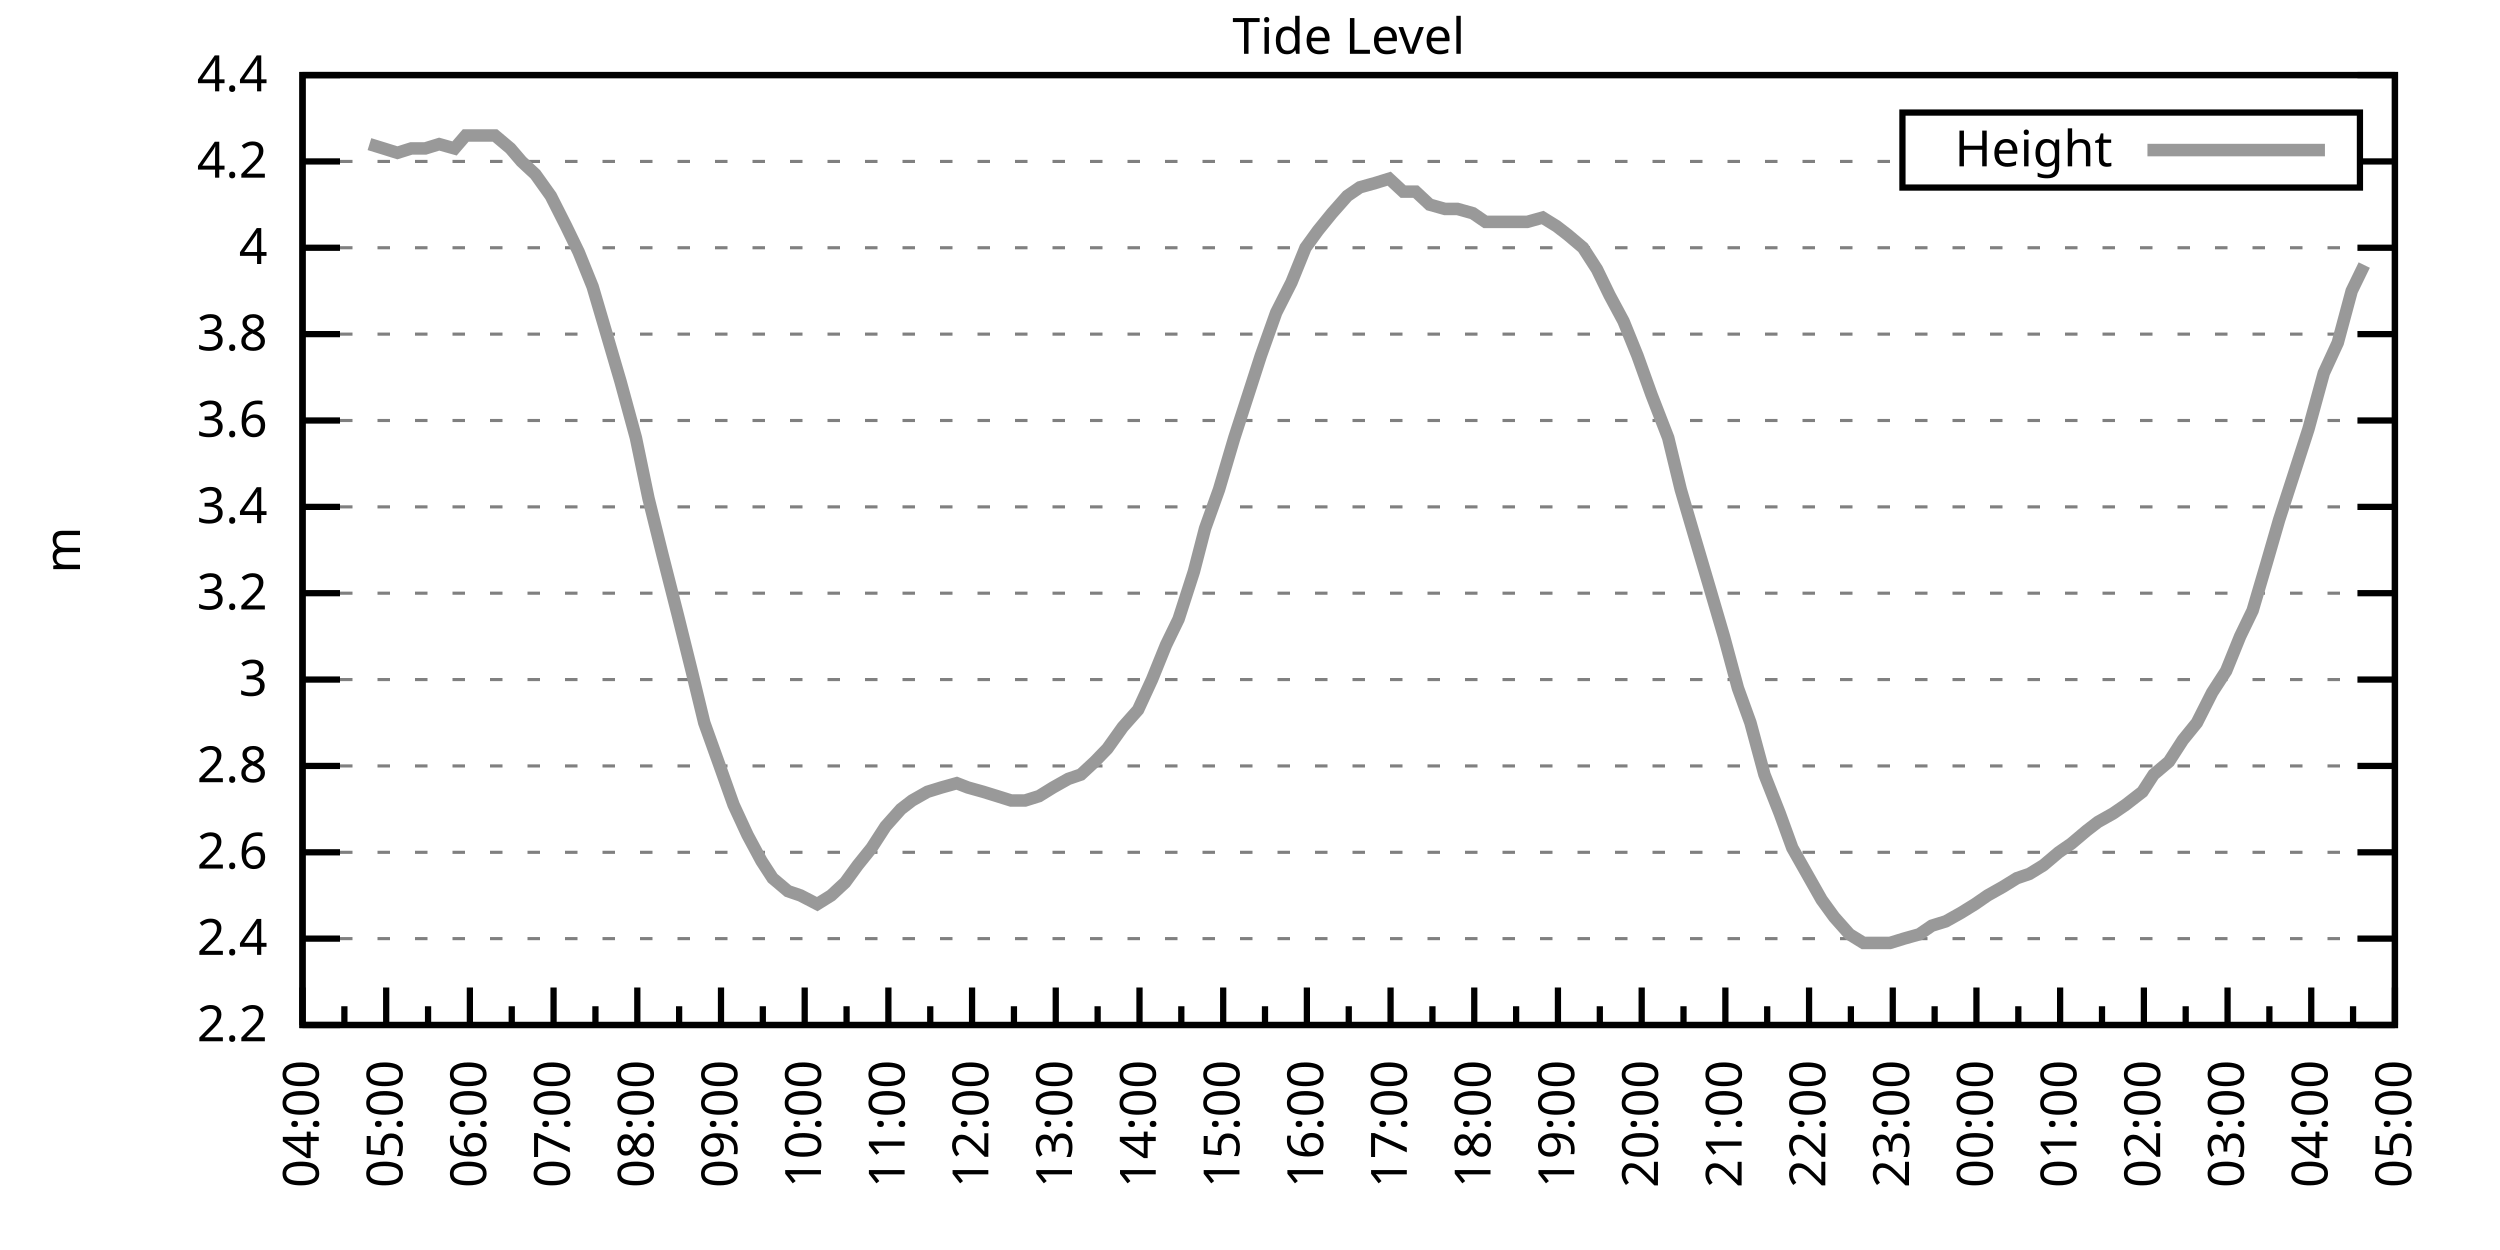
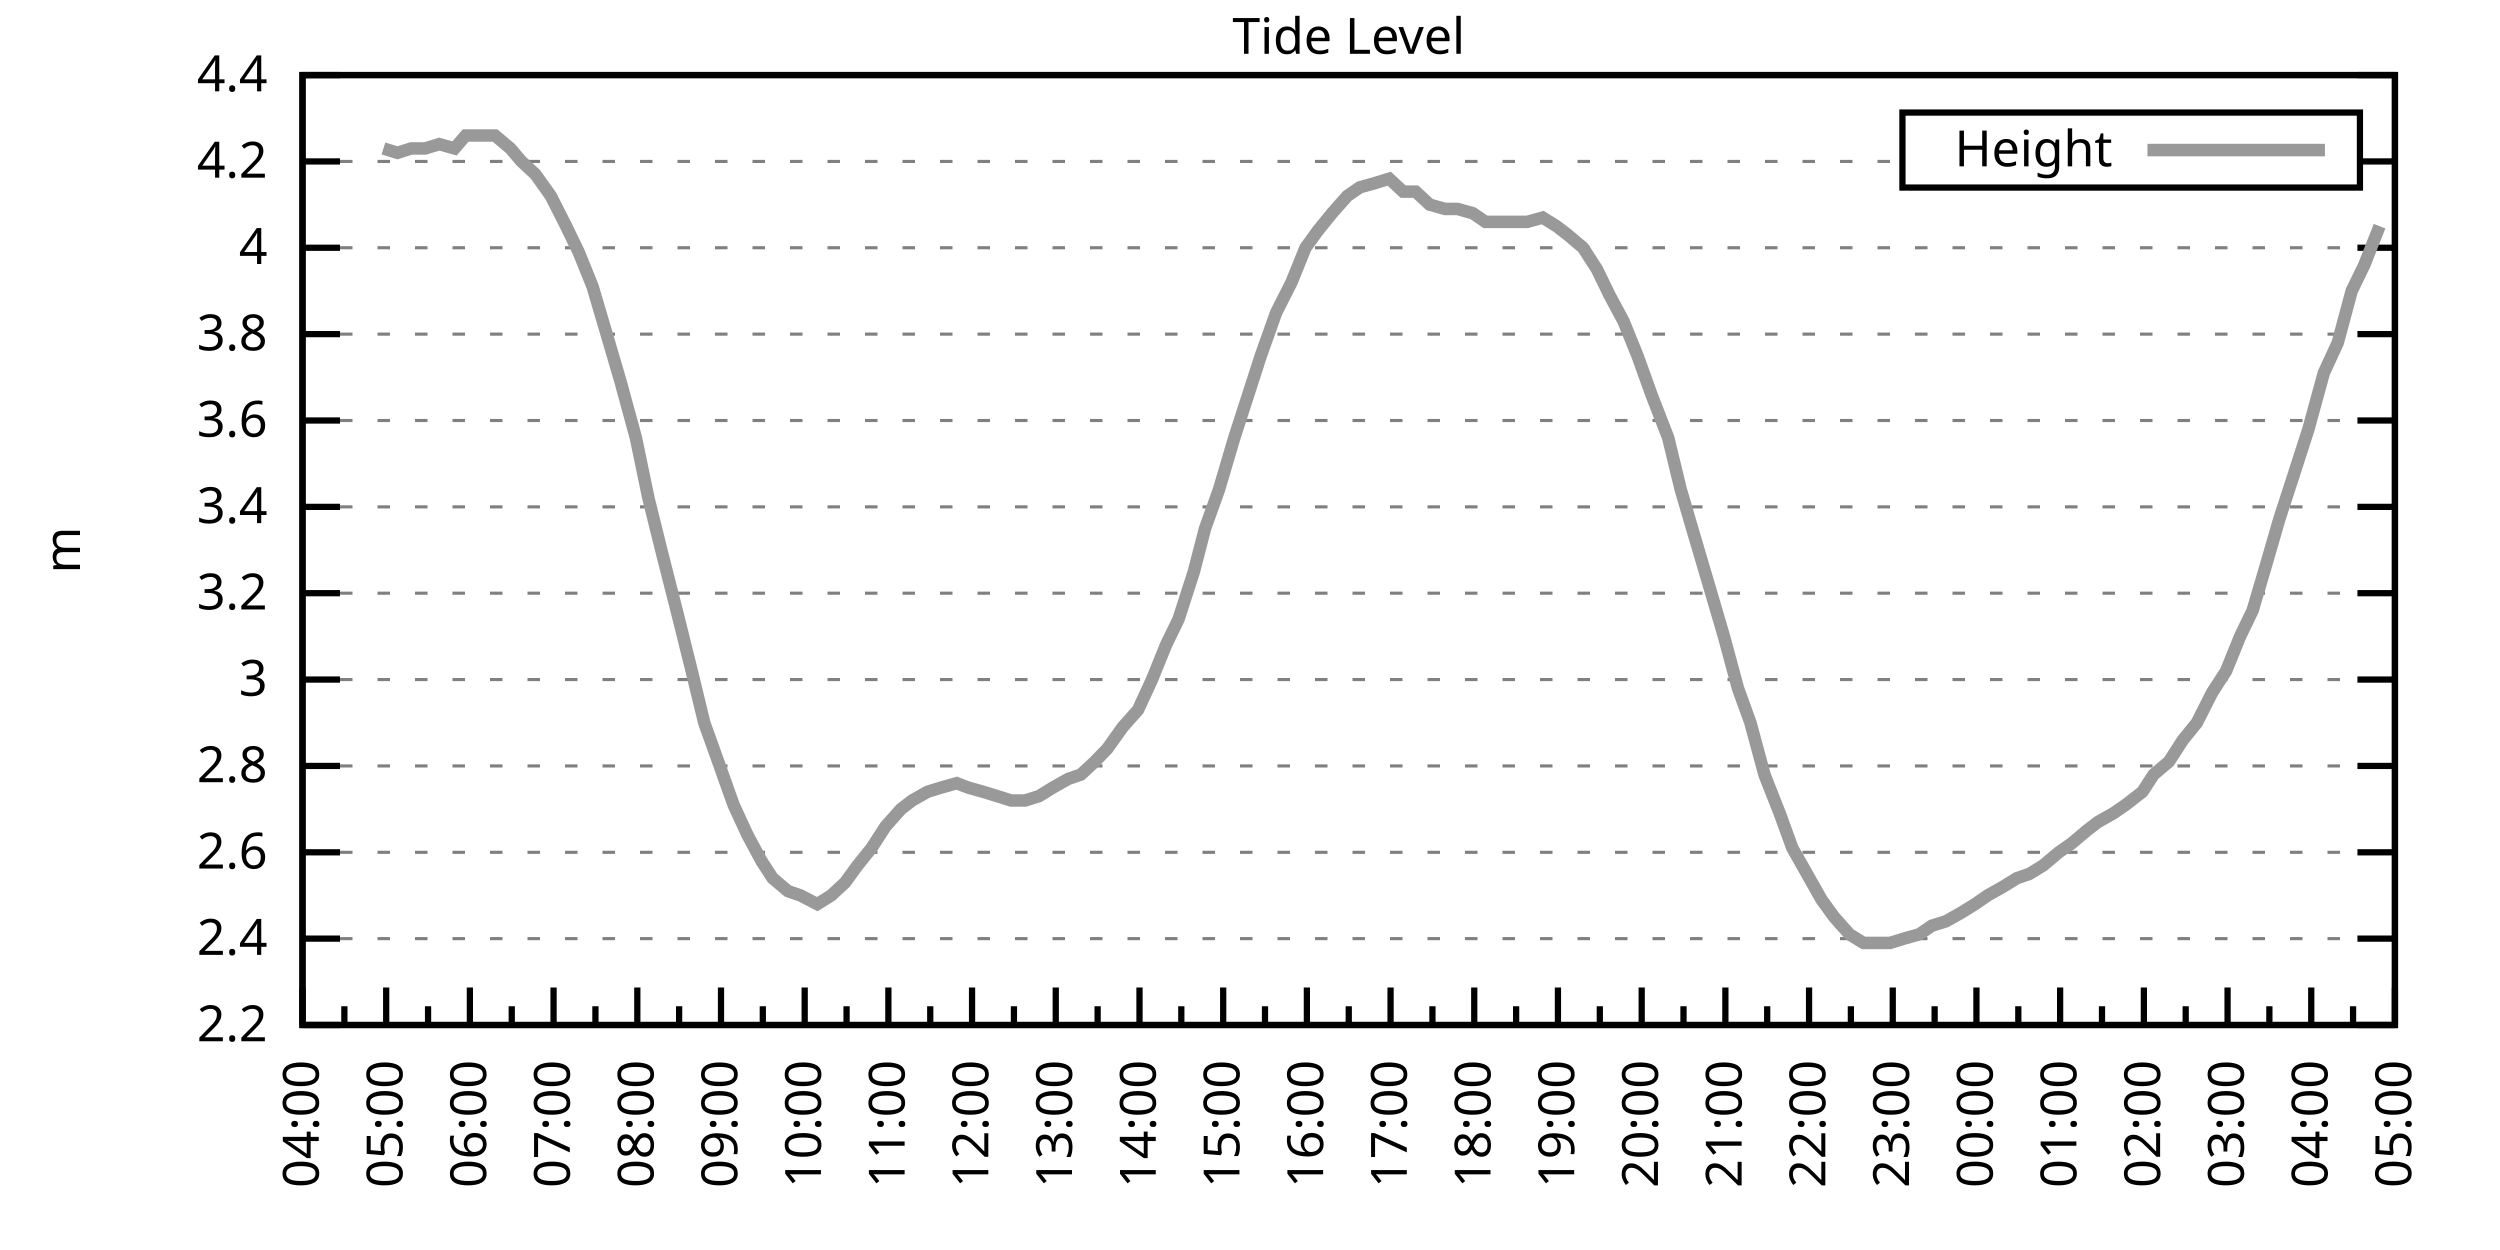
<svg xmlns="http://www.w3.org/2000/svg" xmlns:xlink="http://www.w3.org/1999/xlink" width="400" height="200" viewBox="0 0 400 200">
  <g id="gnuplot_canvas">
    <rect x="0" y="0" width="400" height="200" fill="none" />
    <defs>
      <circle id="gpDot" r="0.5" stroke-width="0.5" stroke="currentColor" />
      <path id="gpPt0" stroke-width="0.333" stroke="currentColor" d="M-1,0 h2 M0,-1 v2" />
      <path id="gpPt1" stroke-width="0.333" stroke="currentColor" d="M-1,-1 L1,1 M1,-1 L-1,1" />
      <path id="gpPt2" stroke-width="0.333" stroke="currentColor" d="M-1,0 L1,0 M0,-1 L0,1 M-1,-1 L1,1 M-1,1 L1,-1" />
      <rect id="gpPt3" stroke-width="0.333" stroke="currentColor" x="-1" y="-1" width="2" height="2" />
      <rect id="gpPt4" stroke-width="0.333" stroke="currentColor" fill="currentColor" x="-1" y="-1" width="2" height="2" />
      <circle id="gpPt5" stroke-width="0.333" stroke="currentColor" cx="0" cy="0" r="1" />
      <use xlink:href="#gpPt5" id="gpPt6" fill="currentColor" stroke="none" />
      <path id="gpPt7" stroke-width="0.333" stroke="currentColor" d="M0,-1.33 L-1.33,0.67 L1.33,0.67 z" />
      <use xlink:href="#gpPt7" id="gpPt8" fill="currentColor" stroke="none" />
      <use xlink:href="#gpPt7" id="gpPt9" stroke="currentColor" transform="rotate(180)" />
      <use xlink:href="#gpPt9" id="gpPt10" fill="currentColor" stroke="none" />
      <use xlink:href="#gpPt3" id="gpPt11" stroke="currentColor" transform="rotate(45)" />
      <use xlink:href="#gpPt11" id="gpPt12" fill="currentColor" stroke="none" />
      <path id="gpPt13" stroke-width="0.333" stroke="currentColor" d="M0,1.330 L1.265,0.411 L0.782,-1.067 L-0.782,-1.076 L-1.265,0.411 z" />
      <use xlink:href="#gpPt13" id="gpPt14" fill="currentColor" stroke="none" />
      <filter id="textbox" filterUnits="objectBoundingBox" x="0" y="0" height="1" width="1">
        <feFlood flood-color="white" flood-opacity="1" result="bgnd" />
        <feComposite in="SourceGraphic" in2="bgnd" operator="atop" />
      </filter>
      <filter id="greybox" filterUnits="objectBoundingBox" x="0" y="0" height="1" width="1">
        <feFlood flood-color="lightgrey" flood-opacity="1" result="grey" />
        <feComposite in="SourceGraphic" in2="grey" operator="atop" />
      </filter>
    </defs>
    <g fill="none" color="white" stroke="currentColor" stroke-width="1.00" stroke-linecap="butt" stroke-linejoin="miter">
</g>
    <g fill="none" color="black" stroke="currentColor" stroke-width="1.00" stroke-linecap="butt" stroke-linejoin="miter">
      <g stroke="none" shape-rendering="crispEdges">
        <polygon fill="rgb(255, 255, 255)" points="48.40,164.00 383.18,164.00 383.18,12.02 48.40,12.02 " />
      </g>
    </g>
    <g fill="none" color="black" stroke="currentColor" stroke-width="1.00" stroke-linecap="butt" stroke-linejoin="miter">
</g>
    <g fill="none" color="black" stroke="black" stroke-width="0.50" stroke-linecap="butt" stroke-linejoin="miter">
</g>
    <g fill="none" color="gray" stroke="currentColor" stroke-width="0.50" stroke-linecap="butt" stroke-linejoin="miter">
      <path stroke="gray" stroke-dasharray="2,4" class="gridline" d="M48.40,164.00 L383.19,164.00  " />
    </g>
    <g fill="none" color="gray" stroke="gray" stroke-width="1.00" stroke-linecap="butt" stroke-linejoin="miter">
</g>
    <g fill="none" color="black" stroke="currentColor" stroke-width="1.00" stroke-linecap="butt" stroke-linejoin="miter">
      <path stroke="black" d="M48.40,164.00 L54.40,164.00 M383.19,164.00 L377.19,164.00  " />
      <g transform="translate(42.80,166.60)" stroke="none" fill="black" font-family="Sans" font-size="8.00" text-anchor="end">
        <text>
          <tspan font-family="Sans"> 2.2</tspan>
        </text>
      </g>
    </g>
    <g fill="none" color="black" stroke="currentColor" stroke-width="1.00" stroke-linecap="butt" stroke-linejoin="miter">
</g>
    <g fill="none" color="black" stroke="black" stroke-width="0.50" stroke-linecap="butt" stroke-linejoin="miter">
</g>
    <g fill="none" color="gray" stroke="currentColor" stroke-width="0.50" stroke-linecap="butt" stroke-linejoin="miter">
      <path stroke="gray" stroke-dasharray="2,4" class="gridline" d="M48.40,150.18 L383.19,150.18  " />
    </g>
    <g fill="none" color="gray" stroke="gray" stroke-width="1.00" stroke-linecap="butt" stroke-linejoin="miter">
</g>
    <g fill="none" color="black" stroke="currentColor" stroke-width="1.00" stroke-linecap="butt" stroke-linejoin="miter">
      <path stroke="black" d="M48.40,150.18 L54.40,150.18 M383.19,150.18 L377.19,150.18  " />
      <g transform="translate(42.80,152.78)" stroke="none" fill="black" font-family="Sans" font-size="8.00" text-anchor="end">
        <text>
          <tspan font-family="Sans"> 2.4</tspan>
        </text>
      </g>
    </g>
    <g fill="none" color="black" stroke="currentColor" stroke-width="1.00" stroke-linecap="butt" stroke-linejoin="miter">
</g>
    <g fill="none" color="black" stroke="black" stroke-width="0.50" stroke-linecap="butt" stroke-linejoin="miter">
</g>
    <g fill="none" color="gray" stroke="currentColor" stroke-width="0.50" stroke-linecap="butt" stroke-linejoin="miter">
      <path stroke="gray" stroke-dasharray="2,4" class="gridline" d="M48.40,136.37 L383.19,136.37  " />
    </g>
    <g fill="none" color="gray" stroke="gray" stroke-width="1.00" stroke-linecap="butt" stroke-linejoin="miter">
</g>
    <g fill="none" color="black" stroke="currentColor" stroke-width="1.00" stroke-linecap="butt" stroke-linejoin="miter">
      <path stroke="black" d="M48.40,136.37 L54.40,136.37 M383.19,136.37 L377.19,136.37  " />
      <g transform="translate(42.80,138.97)" stroke="none" fill="black" font-family="Sans" font-size="8.00" text-anchor="end">
        <text>
          <tspan font-family="Sans"> 2.6</tspan>
        </text>
      </g>
    </g>
    <g fill="none" color="black" stroke="currentColor" stroke-width="1.00" stroke-linecap="butt" stroke-linejoin="miter">
</g>
    <g fill="none" color="black" stroke="black" stroke-width="0.50" stroke-linecap="butt" stroke-linejoin="miter">
</g>
    <g fill="none" color="gray" stroke="currentColor" stroke-width="0.50" stroke-linecap="butt" stroke-linejoin="miter">
      <path stroke="gray" stroke-dasharray="2,4" class="gridline" d="M48.40,122.55 L383.19,122.55  " />
    </g>
    <g fill="none" color="gray" stroke="gray" stroke-width="1.00" stroke-linecap="butt" stroke-linejoin="miter">
</g>
    <g fill="none" color="black" stroke="currentColor" stroke-width="1.00" stroke-linecap="butt" stroke-linejoin="miter">
      <path stroke="black" d="M48.40,122.55 L54.40,122.55 M383.19,122.55 L377.19,122.55  " />
      <g transform="translate(42.80,125.15)" stroke="none" fill="black" font-family="Sans" font-size="8.00" text-anchor="end">
        <text>
          <tspan font-family="Sans"> 2.8</tspan>
        </text>
      </g>
    </g>
    <g fill="none" color="black" stroke="currentColor" stroke-width="1.00" stroke-linecap="butt" stroke-linejoin="miter">
</g>
    <g fill="none" color="black" stroke="black" stroke-width="0.50" stroke-linecap="butt" stroke-linejoin="miter">
</g>
    <g fill="none" color="gray" stroke="currentColor" stroke-width="0.50" stroke-linecap="butt" stroke-linejoin="miter">
      <path stroke="gray" stroke-dasharray="2,4" class="gridline" d="M48.40,108.73 L383.19,108.73  " />
    </g>
    <g fill="none" color="gray" stroke="gray" stroke-width="1.00" stroke-linecap="butt" stroke-linejoin="miter">
</g>
    <g fill="none" color="black" stroke="currentColor" stroke-width="1.00" stroke-linecap="butt" stroke-linejoin="miter">
      <path stroke="black" d="M48.40,108.73 L54.40,108.73 M383.19,108.73 L377.19,108.73  " />
      <g transform="translate(42.80,111.33)" stroke="none" fill="black" font-family="Sans" font-size="8.00" text-anchor="end">
        <text>
          <tspan font-family="Sans"> 3</tspan>
        </text>
      </g>
    </g>
    <g fill="none" color="black" stroke="currentColor" stroke-width="1.00" stroke-linecap="butt" stroke-linejoin="miter">
</g>
    <g fill="none" color="black" stroke="black" stroke-width="0.50" stroke-linecap="butt" stroke-linejoin="miter">
</g>
    <g fill="none" color="gray" stroke="currentColor" stroke-width="0.50" stroke-linecap="butt" stroke-linejoin="miter">
      <path stroke="gray" stroke-dasharray="2,4" class="gridline" d="M48.40,94.91 L383.19,94.91  " />
    </g>
    <g fill="none" color="gray" stroke="gray" stroke-width="1.00" stroke-linecap="butt" stroke-linejoin="miter">
</g>
    <g fill="none" color="black" stroke="currentColor" stroke-width="1.00" stroke-linecap="butt" stroke-linejoin="miter">
      <path stroke="black" d="M48.40,94.91 L54.40,94.91 M383.19,94.91 L377.19,94.91  " />
      <g transform="translate(42.80,97.51)" stroke="none" fill="black" font-family="Sans" font-size="8.00" text-anchor="end">
        <text>
          <tspan font-family="Sans"> 3.2</tspan>
        </text>
      </g>
    </g>
    <g fill="none" color="black" stroke="currentColor" stroke-width="1.00" stroke-linecap="butt" stroke-linejoin="miter">
</g>
    <g fill="none" color="black" stroke="black" stroke-width="0.50" stroke-linecap="butt" stroke-linejoin="miter">
</g>
    <g fill="none" color="gray" stroke="currentColor" stroke-width="0.50" stroke-linecap="butt" stroke-linejoin="miter">
      <path stroke="gray" stroke-dasharray="2,4" class="gridline" d="M48.40,81.10 L383.19,81.10  " />
    </g>
    <g fill="none" color="gray" stroke="gray" stroke-width="1.00" stroke-linecap="butt" stroke-linejoin="miter">
</g>
    <g fill="none" color="black" stroke="currentColor" stroke-width="1.00" stroke-linecap="butt" stroke-linejoin="miter">
      <path stroke="black" d="M48.40,81.10 L54.40,81.10 M383.19,81.10 L377.19,81.10  " />
      <g transform="translate(42.80,83.70)" stroke="none" fill="black" font-family="Sans" font-size="8.00" text-anchor="end">
        <text>
          <tspan font-family="Sans"> 3.4</tspan>
        </text>
      </g>
    </g>
    <g fill="none" color="black" stroke="currentColor" stroke-width="1.00" stroke-linecap="butt" stroke-linejoin="miter">
</g>
    <g fill="none" color="black" stroke="black" stroke-width="0.50" stroke-linecap="butt" stroke-linejoin="miter">
</g>
    <g fill="none" color="gray" stroke="currentColor" stroke-width="0.50" stroke-linecap="butt" stroke-linejoin="miter">
      <path stroke="gray" stroke-dasharray="2,4" class="gridline" d="M48.40,67.28 L383.19,67.28  " />
    </g>
    <g fill="none" color="gray" stroke="gray" stroke-width="1.00" stroke-linecap="butt" stroke-linejoin="miter">
</g>
    <g fill="none" color="black" stroke="currentColor" stroke-width="1.00" stroke-linecap="butt" stroke-linejoin="miter">
      <path stroke="black" d="M48.40,67.28 L54.40,67.28 M383.19,67.28 L377.19,67.28  " />
      <g transform="translate(42.80,69.88)" stroke="none" fill="black" font-family="Sans" font-size="8.00" text-anchor="end">
        <text>
          <tspan font-family="Sans"> 3.6</tspan>
        </text>
      </g>
    </g>
    <g fill="none" color="black" stroke="currentColor" stroke-width="1.00" stroke-linecap="butt" stroke-linejoin="miter">
</g>
    <g fill="none" color="black" stroke="black" stroke-width="0.50" stroke-linecap="butt" stroke-linejoin="miter">
</g>
    <g fill="none" color="gray" stroke="currentColor" stroke-width="0.50" stroke-linecap="butt" stroke-linejoin="miter">
      <path stroke="gray" stroke-dasharray="2,4" class="gridline" d="M48.40,53.46 L383.19,53.46  " />
    </g>
    <g fill="none" color="gray" stroke="gray" stroke-width="1.00" stroke-linecap="butt" stroke-linejoin="miter">
</g>
    <g fill="none" color="black" stroke="currentColor" stroke-width="1.00" stroke-linecap="butt" stroke-linejoin="miter">
      <path stroke="black" d="M48.40,53.46 L54.40,53.46 M383.19,53.46 L377.19,53.46  " />
      <g transform="translate(42.80,56.06)" stroke="none" fill="black" font-family="Sans" font-size="8.00" text-anchor="end">
        <text>
          <tspan font-family="Sans"> 3.8</tspan>
        </text>
      </g>
    </g>
    <g fill="none" color="black" stroke="currentColor" stroke-width="1.00" stroke-linecap="butt" stroke-linejoin="miter">
</g>
    <g fill="none" color="black" stroke="black" stroke-width="0.50" stroke-linecap="butt" stroke-linejoin="miter">
</g>
    <g fill="none" color="gray" stroke="currentColor" stroke-width="0.50" stroke-linecap="butt" stroke-linejoin="miter">
      <path stroke="gray" stroke-dasharray="2,4" class="gridline" d="M48.40,39.64 L383.19,39.64  " />
    </g>
    <g fill="none" color="gray" stroke="gray" stroke-width="1.00" stroke-linecap="butt" stroke-linejoin="miter">
</g>
    <g fill="none" color="black" stroke="currentColor" stroke-width="1.00" stroke-linecap="butt" stroke-linejoin="miter">
      <path stroke="black" d="M48.40,39.64 L54.40,39.64 M383.19,39.64 L377.19,39.64  " />
      <g transform="translate(42.80,42.24)" stroke="none" fill="black" font-family="Sans" font-size="8.00" text-anchor="end">
        <text>
          <tspan font-family="Sans"> 4</tspan>
        </text>
      </g>
    </g>
    <g fill="none" color="black" stroke="currentColor" stroke-width="1.00" stroke-linecap="butt" stroke-linejoin="miter">
</g>
    <g fill="none" color="black" stroke="black" stroke-width="0.50" stroke-linecap="butt" stroke-linejoin="miter">
</g>
    <g fill="none" color="gray" stroke="currentColor" stroke-width="0.50" stroke-linecap="butt" stroke-linejoin="miter">
      <path stroke="gray" stroke-dasharray="2,4" class="gridline" d="M48.40,25.83 L304.39,25.83 M377.59,25.83 L383.19,25.83  " />
    </g>
    <g fill="none" color="gray" stroke="gray" stroke-width="1.00" stroke-linecap="butt" stroke-linejoin="miter">
</g>
    <g fill="none" color="black" stroke="currentColor" stroke-width="1.00" stroke-linecap="butt" stroke-linejoin="miter">
      <path stroke="black" d="M48.40,25.83 L54.40,25.83 M383.19,25.83 L377.19,25.83  " />
      <g transform="translate(42.80,28.43)" stroke="none" fill="black" font-family="Sans" font-size="8.00" text-anchor="end">
        <text>
          <tspan font-family="Sans"> 4.2</tspan>
        </text>
      </g>
    </g>
    <g fill="none" color="black" stroke="currentColor" stroke-width="1.00" stroke-linecap="butt" stroke-linejoin="miter">
</g>
    <g fill="none" color="black" stroke="black" stroke-width="0.50" stroke-linecap="butt" stroke-linejoin="miter">
</g>
    <g fill="none" color="gray" stroke="currentColor" stroke-width="0.50" stroke-linecap="butt" stroke-linejoin="miter">
      <path stroke="gray" stroke-dasharray="2,4" class="gridline" d="M48.40,12.01 L383.19,12.01  " />
    </g>
    <g fill="none" color="gray" stroke="gray" stroke-width="1.00" stroke-linecap="butt" stroke-linejoin="miter">
</g>
    <g fill="none" color="black" stroke="currentColor" stroke-width="1.00" stroke-linecap="butt" stroke-linejoin="miter">
      <path stroke="black" d="M48.40,12.01 L54.40,12.01 M383.19,12.01 L377.19,12.01  " />
      <g transform="translate(42.80,14.61)" stroke="none" fill="black" font-family="Sans" font-size="8.00" text-anchor="end">
        <text>
          <tspan font-family="Sans"> 4.4</tspan>
        </text>
      </g>
    </g>
    <g fill="none" color="black" stroke="currentColor" stroke-width="1.00" stroke-linecap="butt" stroke-linejoin="miter">
      <path stroke="black" d="M48.40,164.00 L48.40,158.00  " />
      <g transform="translate(51.00,169.60) rotate(270)" stroke="none" fill="black" font-family="Sans" font-size="8.00" text-anchor="end">
        <text>
          <tspan font-family="Sans">04:00</tspan>
        </text>
      </g>
    </g>
    <g fill="none" color="black" stroke="currentColor" stroke-width="1.00" stroke-linecap="butt" stroke-linejoin="miter">
      <path stroke="black" d="M55.10,164.00 L55.10,161.00 M61.79,164.00 L61.79,158.00  " />
      <g transform="translate(64.39,169.60) rotate(270)" stroke="none" fill="black" font-family="Sans" font-size="8.00" text-anchor="end">
        <text>
          <tspan font-family="Sans">05:00</tspan>
        </text>
      </g>
    </g>
    <g fill="none" color="black" stroke="currentColor" stroke-width="1.00" stroke-linecap="butt" stroke-linejoin="miter">
      <path stroke="black" d="M68.49,164.00 L68.49,161.00 M75.18,164.00 L75.18,158.00  " />
      <g transform="translate(77.78,169.60) rotate(270)" stroke="none" fill="black" font-family="Sans" font-size="8.00" text-anchor="end">
        <text>
          <tspan font-family="Sans">06:00</tspan>
        </text>
      </g>
    </g>
    <g fill="none" color="black" stroke="currentColor" stroke-width="1.00" stroke-linecap="butt" stroke-linejoin="miter">
      <path stroke="black" d="M81.88,164.00 L81.88,161.00 M88.57,164.00 L88.57,158.00  " />
      <g transform="translate(91.17,169.60) rotate(270)" stroke="none" fill="black" font-family="Sans" font-size="8.00" text-anchor="end">
        <text>
          <tspan font-family="Sans">07:00</tspan>
        </text>
      </g>
    </g>
    <g fill="none" color="black" stroke="currentColor" stroke-width="1.00" stroke-linecap="butt" stroke-linejoin="miter">
      <path stroke="black" d="M95.27,164.00 L95.27,161.00 M101.97,164.00 L101.97,158.00  " />
      <g transform="translate(104.57,169.60) rotate(270)" stroke="none" fill="black" font-family="Sans" font-size="8.00" text-anchor="end">
        <text>
          <tspan font-family="Sans">08:00</tspan>
        </text>
      </g>
    </g>
    <g fill="none" color="black" stroke="currentColor" stroke-width="1.00" stroke-linecap="butt" stroke-linejoin="miter">
      <path stroke="black" d="M108.66,164.00 L108.66,161.00 M115.36,164.00 L115.36,158.00  " />
      <g transform="translate(117.96,169.60) rotate(270)" stroke="none" fill="black" font-family="Sans" font-size="8.00" text-anchor="end">
        <text>
          <tspan font-family="Sans">09:00</tspan>
        </text>
      </g>
    </g>
    <g fill="none" color="black" stroke="currentColor" stroke-width="1.00" stroke-linecap="butt" stroke-linejoin="miter">
      <path stroke="black" d="M122.05,164.00 L122.05,161.00 M128.75,164.00 L128.75,158.00  " />
      <g transform="translate(131.35,169.60) rotate(270)" stroke="none" fill="black" font-family="Sans" font-size="8.00" text-anchor="end">
        <text>
          <tspan font-family="Sans">10:00</tspan>
        </text>
      </g>
    </g>
    <g fill="none" color="black" stroke="currentColor" stroke-width="1.00" stroke-linecap="butt" stroke-linejoin="miter">
      <path stroke="black" d="M135.45,164.00 L135.45,161.00 M142.14,164.00 L142.14,158.00  " />
      <g transform="translate(144.74,169.60) rotate(270)" stroke="none" fill="black" font-family="Sans" font-size="8.00" text-anchor="end">
        <text>
          <tspan font-family="Sans">11:00</tspan>
        </text>
      </g>
    </g>
    <g fill="none" color="black" stroke="currentColor" stroke-width="1.00" stroke-linecap="butt" stroke-linejoin="miter">
      <path stroke="black" d="M148.84,164.00 L148.84,161.00 M155.53,164.00 L155.53,158.00  " />
      <g transform="translate(158.13,169.60) rotate(270)" stroke="none" fill="black" font-family="Sans" font-size="8.00" text-anchor="end">
        <text>
          <tspan font-family="Sans">12:00</tspan>
        </text>
      </g>
    </g>
    <g fill="none" color="black" stroke="currentColor" stroke-width="1.00" stroke-linecap="butt" stroke-linejoin="miter">
      <path stroke="black" d="M162.23,164.00 L162.23,161.00 M168.92,164.00 L168.92,158.00  " />
      <g transform="translate(171.52,169.60) rotate(270)" stroke="none" fill="black" font-family="Sans" font-size="8.00" text-anchor="end">
        <text>
          <tspan font-family="Sans">13:00</tspan>
        </text>
      </g>
    </g>
    <g fill="none" color="black" stroke="currentColor" stroke-width="1.00" stroke-linecap="butt" stroke-linejoin="miter">
      <path stroke="black" d="M175.62,164.00 L175.62,161.00 M182.32,164.00 L182.32,158.00  " />
      <g transform="translate(184.92,169.60) rotate(270)" stroke="none" fill="black" font-family="Sans" font-size="8.00" text-anchor="end">
        <text>
          <tspan font-family="Sans">14:00</tspan>
        </text>
      </g>
    </g>
    <g fill="none" color="black" stroke="currentColor" stroke-width="1.00" stroke-linecap="butt" stroke-linejoin="miter">
      <path stroke="black" d="M189.01,164.00 L189.01,161.00 M195.71,164.00 L195.71,158.00  " />
      <g transform="translate(198.31,169.60) rotate(270)" stroke="none" fill="black" font-family="Sans" font-size="8.00" text-anchor="end">
        <text>
          <tspan font-family="Sans">15:00</tspan>
        </text>
      </g>
    </g>
    <g fill="none" color="black" stroke="currentColor" stroke-width="1.00" stroke-linecap="butt" stroke-linejoin="miter">
      <path stroke="black" d="M202.40,164.00 L202.40,161.00 M209.10,164.00 L209.10,158.00  " />
      <g transform="translate(211.70,169.60) rotate(270)" stroke="none" fill="black" font-family="Sans" font-size="8.00" text-anchor="end">
        <text>
          <tspan font-family="Sans">16:00</tspan>
        </text>
      </g>
    </g>
    <g fill="none" color="black" stroke="currentColor" stroke-width="1.00" stroke-linecap="butt" stroke-linejoin="miter">
      <path stroke="black" d="M215.80,164.00 L215.80,161.00 M222.49,164.00 L222.49,158.00  " />
      <g transform="translate(225.09,169.60) rotate(270)" stroke="none" fill="black" font-family="Sans" font-size="8.00" text-anchor="end">
        <text>
          <tspan font-family="Sans">17:00</tspan>
        </text>
      </g>
    </g>
    <g fill="none" color="black" stroke="currentColor" stroke-width="1.00" stroke-linecap="butt" stroke-linejoin="miter">
      <path stroke="black" d="M229.19,164.00 L229.19,161.00 M235.88,164.00 L235.88,158.00  " />
      <g transform="translate(238.48,169.60) rotate(270)" stroke="none" fill="black" font-family="Sans" font-size="8.00" text-anchor="end">
        <text>
          <tspan font-family="Sans">18:00</tspan>
        </text>
      </g>
    </g>
    <g fill="none" color="black" stroke="currentColor" stroke-width="1.00" stroke-linecap="butt" stroke-linejoin="miter">
      <path stroke="black" d="M242.58,164.00 L242.58,161.00 M249.27,164.00 L249.27,158.00  " />
      <g transform="translate(251.87,169.60) rotate(270)" stroke="none" fill="black" font-family="Sans" font-size="8.00" text-anchor="end">
        <text>
          <tspan font-family="Sans">19:00</tspan>
        </text>
      </g>
    </g>
    <g fill="none" color="black" stroke="currentColor" stroke-width="1.00" stroke-linecap="butt" stroke-linejoin="miter">
      <path stroke="black" d="M255.97,164.00 L255.97,161.00 M262.67,164.00 L262.67,158.00  " />
      <g transform="translate(265.27,169.60) rotate(270)" stroke="none" fill="black" font-family="Sans" font-size="8.00" text-anchor="end">
        <text>
          <tspan font-family="Sans">20:00</tspan>
        </text>
      </g>
    </g>
    <g fill="none" color="black" stroke="currentColor" stroke-width="1.00" stroke-linecap="butt" stroke-linejoin="miter">
      <path stroke="black" d="M269.36,164.00 L269.36,161.00 M276.06,164.00 L276.06,158.00  " />
      <g transform="translate(278.66,169.60) rotate(270)" stroke="none" fill="black" font-family="Sans" font-size="8.00" text-anchor="end">
        <text>
          <tspan font-family="Sans">21:00</tspan>
        </text>
      </g>
    </g>
    <g fill="none" color="black" stroke="currentColor" stroke-width="1.00" stroke-linecap="butt" stroke-linejoin="miter">
      <path stroke="black" d="M282.75,164.00 L282.75,161.00 M289.45,164.00 L289.45,158.00  " />
      <g transform="translate(292.05,169.60) rotate(270)" stroke="none" fill="black" font-family="Sans" font-size="8.00" text-anchor="end">
        <text>
          <tspan font-family="Sans">22:00</tspan>
        </text>
      </g>
    </g>
    <g fill="none" color="black" stroke="currentColor" stroke-width="1.00" stroke-linecap="butt" stroke-linejoin="miter">
      <path stroke="black" d="M296.14,164.00 L296.14,161.00 M302.84,164.00 L302.84,158.00  " />
      <g transform="translate(305.44,169.60) rotate(270)" stroke="none" fill="black" font-family="Sans" font-size="8.00" text-anchor="end">
        <text>
          <tspan font-family="Sans">23:00</tspan>
        </text>
      </g>
    </g>
    <g fill="none" color="black" stroke="currentColor" stroke-width="1.00" stroke-linecap="butt" stroke-linejoin="miter">
      <path stroke="black" d="M309.54,164.00 L309.54,161.00 M316.23,164.00 L316.23,158.00  " />
      <g transform="translate(318.83,169.60) rotate(270)" stroke="none" fill="black" font-family="Sans" font-size="8.00" text-anchor="end">
        <text>
          <tspan font-family="Sans">00:00</tspan>
        </text>
      </g>
    </g>
    <g fill="none" color="black" stroke="currentColor" stroke-width="1.00" stroke-linecap="butt" stroke-linejoin="miter">
      <path stroke="black" d="M322.93,164.00 L322.93,161.00 M329.62,164.00 L329.62,158.00  " />
      <g transform="translate(332.22,169.60) rotate(270)" stroke="none" fill="black" font-family="Sans" font-size="8.00" text-anchor="end">
        <text>
          <tspan font-family="Sans">01:00</tspan>
        </text>
      </g>
    </g>
    <g fill="none" color="black" stroke="currentColor" stroke-width="1.00" stroke-linecap="butt" stroke-linejoin="miter">
      <path stroke="black" d="M336.32,164.00 L336.32,161.00 M343.02,164.00 L343.02,158.00  " />
      <g transform="translate(345.62,169.60) rotate(270)" stroke="none" fill="black" font-family="Sans" font-size="8.00" text-anchor="end">
        <text>
          <tspan font-family="Sans">02:00</tspan>
        </text>
      </g>
    </g>
    <g fill="none" color="black" stroke="currentColor" stroke-width="1.00" stroke-linecap="butt" stroke-linejoin="miter">
      <path stroke="black" d="M349.71,164.00 L349.71,161.00 M356.41,164.00 L356.41,158.00  " />
      <g transform="translate(359.01,169.60) rotate(270)" stroke="none" fill="black" font-family="Sans" font-size="8.00" text-anchor="end">
        <text>
          <tspan font-family="Sans">03:00</tspan>
        </text>
      </g>
    </g>
    <g fill="none" color="black" stroke="currentColor" stroke-width="1.00" stroke-linecap="butt" stroke-linejoin="miter">
      <path stroke="black" d="M363.10,164.00 L363.10,161.00 M369.80,164.00 L369.80,158.00  " />
      <g transform="translate(372.40,169.60) rotate(270)" stroke="none" fill="black" font-family="Sans" font-size="8.00" text-anchor="end">
        <text>
          <tspan font-family="Sans">04:00</tspan>
        </text>
      </g>
    </g>
    <g fill="none" color="black" stroke="currentColor" stroke-width="1.00" stroke-linecap="butt" stroke-linejoin="miter">
      <path stroke="black" d="M376.49,164.00 L376.49,161.00 M383.19,164.00 L383.19,158.00  " />
      <g transform="translate(385.79,169.60) rotate(270)" stroke="none" fill="black" font-family="Sans" font-size="8.00" text-anchor="end">
        <text>
          <tspan font-family="Sans">05:00</tspan>
        </text>
      </g>
    </g>
    <g fill="none" color="black" stroke="currentColor" stroke-width="1.00" stroke-linecap="butt" stroke-linejoin="miter">
</g>
    <g fill="none" color="black" stroke="currentColor" stroke-width="1.00" stroke-linecap="butt" stroke-linejoin="miter">
      <path stroke="black" d="M48.40,12.01 L48.40,164.00 L383.19,164.00 L383.19,12.01 L48.40,12.01 Z  " />
    </g>
    <g fill="none" color="black" stroke="currentColor" stroke-width="1.00" stroke-linecap="butt" stroke-linejoin="miter">
      <g transform="translate(12.80,88.01) rotate(270)" stroke="none" fill="black" font-family="Sans" font-size="8.00" text-anchor="middle">
        <text>
          <tspan font-family="Sans">m</tspan>
        </text>
      </g>
    </g>
    <g fill="none" color="black" stroke="currentColor" stroke-width="1.00" stroke-linecap="butt" stroke-linejoin="miter">
</g>
    <g fill="none" color="black" stroke="currentColor" stroke-width="1.00" stroke-linecap="butt" stroke-linejoin="miter">
      <path stroke="black" d="M304.39,30.01 L304.39,18.01 L377.59,18.01 L377.59,30.01 L304.39,30.01 Z  " />
    </g>
    <g id="Tide_level_plot_1">
      <g fill="none" color="white" stroke="black" stroke-width="2.00" stroke-linecap="butt" stroke-linejoin="miter">
</g>
      <g fill="none" color="black" stroke="currentColor" stroke-width="2.00" stroke-linecap="butt" stroke-linejoin="miter">
        <g transform="translate(337.99,26.61)" stroke="none" fill="black" font-family="Sans" font-size="8.00" text-anchor="end">
          <text>
            <tspan font-family="Sans">Height</tspan>
          </text>
        </g>
      </g>
      <g fill="none" color="black" stroke="currentColor" stroke-width="2.00" stroke-linecap="butt" stroke-linejoin="miter">
-         <path stroke="rgb(153, 153, 153)" d="M343.59,24.01 L371.99,24.01 M59.11,23.06 L61.35,23.75 L63.58,24.45 L65.81,23.75 L68.04,23.75 L70.27,23.06   L72.73,23.75 L74.51,21.68 L76.97,21.68 L79.20,21.68 L81.66,23.75 L83.44,25.83 L85.67,27.90 L88.13,31.35   L90.58,36.19 L92.59,40.34 L94.82,45.86 L97.06,53.46 L99.29,61.06 L101.74,70.04 L103.75,79.71 L105.98,88.70   L108.44,98.37 L110.67,107.35 L112.68,115.64 L114.91,121.86 L117.37,128.77 L119.60,133.60 L121.83,137.75 L123.62,140.51   L126.07,142.58 L128.08,143.27 L130.76,144.66 L132.99,143.27 L135.22,141.20 L137.23,138.44 L139.46,135.67 L141.69,132.22   L144.15,129.46 L145.94,128.08 L148.39,126.69 L150.62,126.00 L153.08,125.31 L154.86,126.00 L157.32,126.69 L159.55,127.38   L161.78,128.08 L164.01,128.08 L166.25,127.38 L168.48,126.00 L170.93,124.62 L172.94,123.93 L175.17,121.86 L177.18,119.78   L179.64,116.33 L182.09,113.57 L184.32,108.73 L186.56,103.20 L188.57,99.06 L191.02,91.46 L192.81,84.55 L195.04,78.33   L197.49,70.04 L199.95,62.44 L201.73,56.92 L204.19,50.01 L206.64,45.17 L208.88,39.64 L210.88,36.88 L213.12,34.12   L215.57,31.35 L217.58,29.97 L220.04,29.28 L222.27,28.59 L224.50,30.66 L226.51,30.66 L228.74,32.74 L231.20,33.43   L233.20,33.43 L235.66,34.12 L237.67,35.50 L239.90,35.50 L242.13,35.50 L244.36,35.50 L246.82,34.81 L249.05,36.19   L250.84,37.57 L253.29,39.64 L255.52,43.10 L257.53,47.24 L259.76,51.39 L262.00,56.92 L264.23,63.13 L266.91,70.04   L268.92,78.33 L271.15,85.93 L273.60,94.22 L275.83,101.82 L278.07,110.11 L280.07,115.64 L282.31,123.93 L284.76,130.15   L286.77,135.67 L291.46,143.96 L293.47,146.73 L295.92,149.49 L298.15,150.87 L300.39,150.87 L302.39,150.87 L304.63,150.18   L307.08,149.49 L309.09,148.11 L311.32,147.42 L313.78,146.04 L316.01,144.66 L318.02,143.27 L320.47,141.89 L322.70,140.51   L324.71,139.82 L326.95,138.44 L329.40,136.37 L331.41,134.98 L333.86,132.91 L335.65,131.53 L338.10,130.15 L340.11,128.77   L342.79,126.69 L344.58,123.93 L347.03,121.86 L349.26,118.40 L351.50,115.64 L353.95,110.80 L356.18,107.35 L358.42,101.82   L360.42,97.68 L362.66,90.08 L364.66,83.17 L366.90,76.26 L369.35,68.66 L371.81,59.68 L374.04,54.84 L376.27,46.55   L378.28,42.41  " />
+         <path stroke="rgb(153, 153, 153)" d="M343.59,24.01 L371.99,24.01 M61.35,23.75 L63.58,24.45 L65.81,23.75 L68.04,23.75 L70.27,23.06 L72.73,23.75   L74.51,21.68 L76.97,21.68 L79.20,21.68 L81.66,23.75 L83.44,25.83 L85.67,27.90 L88.13,31.35 L90.58,36.19   L92.59,40.34 L94.82,45.86 L97.06,53.46 L99.29,61.06 L101.74,70.04 L103.75,79.71 L105.98,88.70 L108.44,98.37   L110.67,107.35 L112.68,115.64 L114.91,121.86 L117.37,128.77 L119.60,133.60 L121.83,137.75 L123.62,140.51 L126.07,142.58   L128.08,143.27 L130.76,144.66 L132.99,143.27 L135.22,141.20 L137.23,138.44 L139.46,135.67 L141.69,132.22 L144.15,129.46   L145.94,128.08 L148.39,126.69 L150.62,126.00 L153.08,125.31 L154.86,126.00 L157.32,126.69 L159.55,127.38 L161.78,128.08   L164.01,128.08 L166.25,127.38 L168.48,126.00 L170.93,124.62 L172.94,123.93 L175.17,121.86 L177.18,119.78 L179.64,116.33   L182.09,113.57 L184.32,108.73 L186.56,103.20 L188.57,99.06 L191.02,91.46 L192.81,84.55 L195.04,78.33 L197.49,70.04   L199.95,62.44 L201.73,56.92 L204.19,50.01 L206.64,45.17 L208.88,39.64 L210.88,36.88 L213.12,34.12 L215.57,31.35   L217.58,29.97 L220.04,29.28 L222.27,28.59 L224.50,30.66 L226.51,30.66 L228.74,32.74 L231.20,33.43 L233.20,33.43   L235.66,34.12 L237.67,35.50 L239.90,35.50 L242.13,35.50 L244.36,35.50 L246.82,34.81 L249.05,36.19 L250.84,37.57   L253.29,39.64 L255.52,43.10 L257.53,47.24 L259.76,51.39 L262.00,56.92 L264.23,63.13 L266.91,70.04 L268.92,78.33   L271.15,85.93 L273.60,94.22 L275.83,101.82 L278.07,110.11 L280.07,115.64 L282.31,123.93 L284.76,130.15 L286.77,135.67   L291.46,143.96 L293.47,146.73 L295.92,149.49 L298.15,150.87 L300.39,150.87 L302.39,150.87 L304.63,150.18 L307.08,149.49   L309.09,148.11 L311.32,147.42 L313.78,146.04 L316.01,144.66 L318.02,143.27 L320.47,141.89 L322.70,140.51 L324.71,139.82   L326.95,138.44 L329.40,136.37 L331.41,134.98 L333.86,132.91 L335.65,131.53 L338.10,130.15 L340.11,128.77 L342.79,126.69   L344.58,123.93 L347.03,121.86 L349.26,118.40 L351.50,115.64 L353.95,110.80 L356.18,107.35 L358.42,101.82 L360.42,97.68   L362.66,90.08 L364.66,83.17 L366.90,76.26 L369.35,68.66 L371.81,59.68 L374.04,54.84 L376.27,46.55 L378.28,42.41   L380.73,36.19  " />
      </g>
    </g>
    <g fill="none" color="black" stroke="currentColor" stroke-width="2.00" stroke-linecap="butt" stroke-linejoin="miter">
</g>
    <g fill="none" color="black" stroke="black" stroke-width="1.00" stroke-linecap="butt" stroke-linejoin="miter">
</g>
    <g fill="none" color="black" stroke="currentColor" stroke-width="1.00" stroke-linecap="butt" stroke-linejoin="miter">
      <path stroke="black" d="M48.40,12.01 L48.40,164.00 L383.19,164.00 L383.19,12.01 L48.40,12.01 Z  " />
    </g>
    <g fill="none" color="black" stroke="currentColor" stroke-width="1.00" stroke-linecap="butt" stroke-linejoin="miter">
      <g transform="translate(215.79,8.61)" stroke="none" fill="black" font-family="Sans" font-size="8.00" text-anchor="middle">
        <text>
          <tspan font-family="Sans">Tide Level</tspan>
        </text>
      </g>
    </g>
    <g fill="none" color="black" stroke="currentColor" stroke-width="1.00" stroke-linecap="butt" stroke-linejoin="miter">
</g>
  </g>
</svg>
